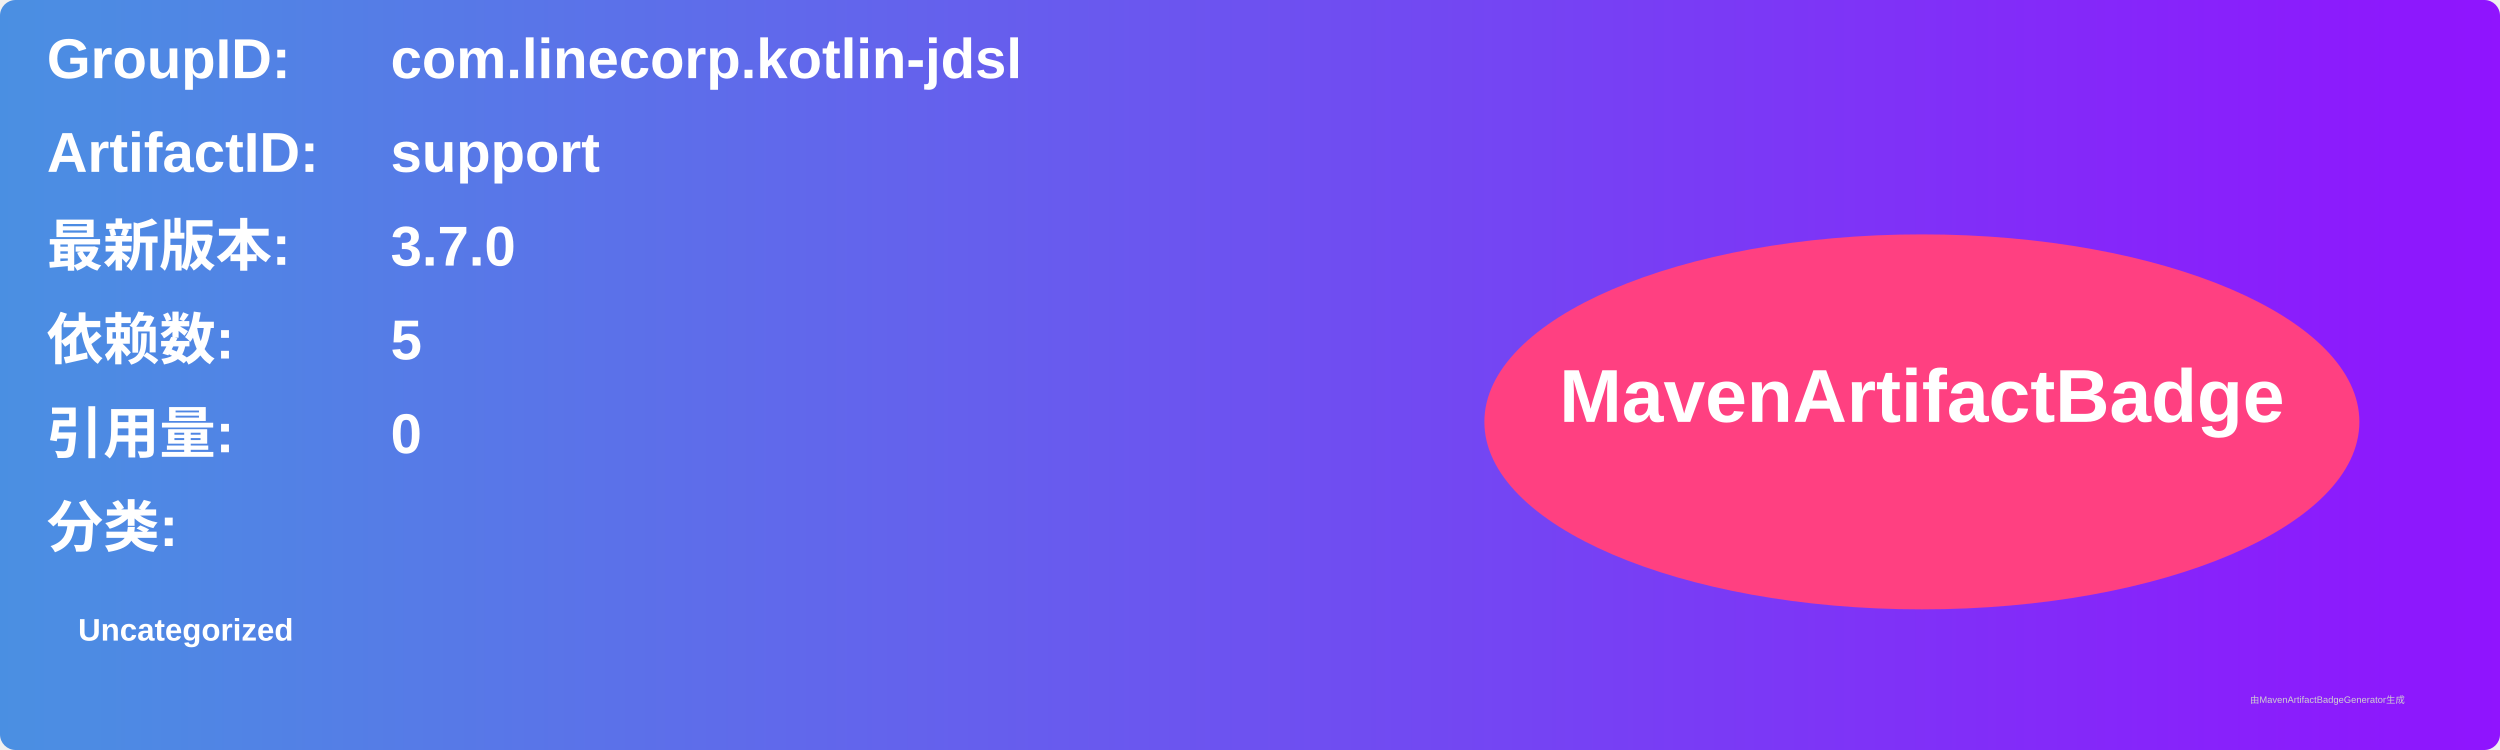
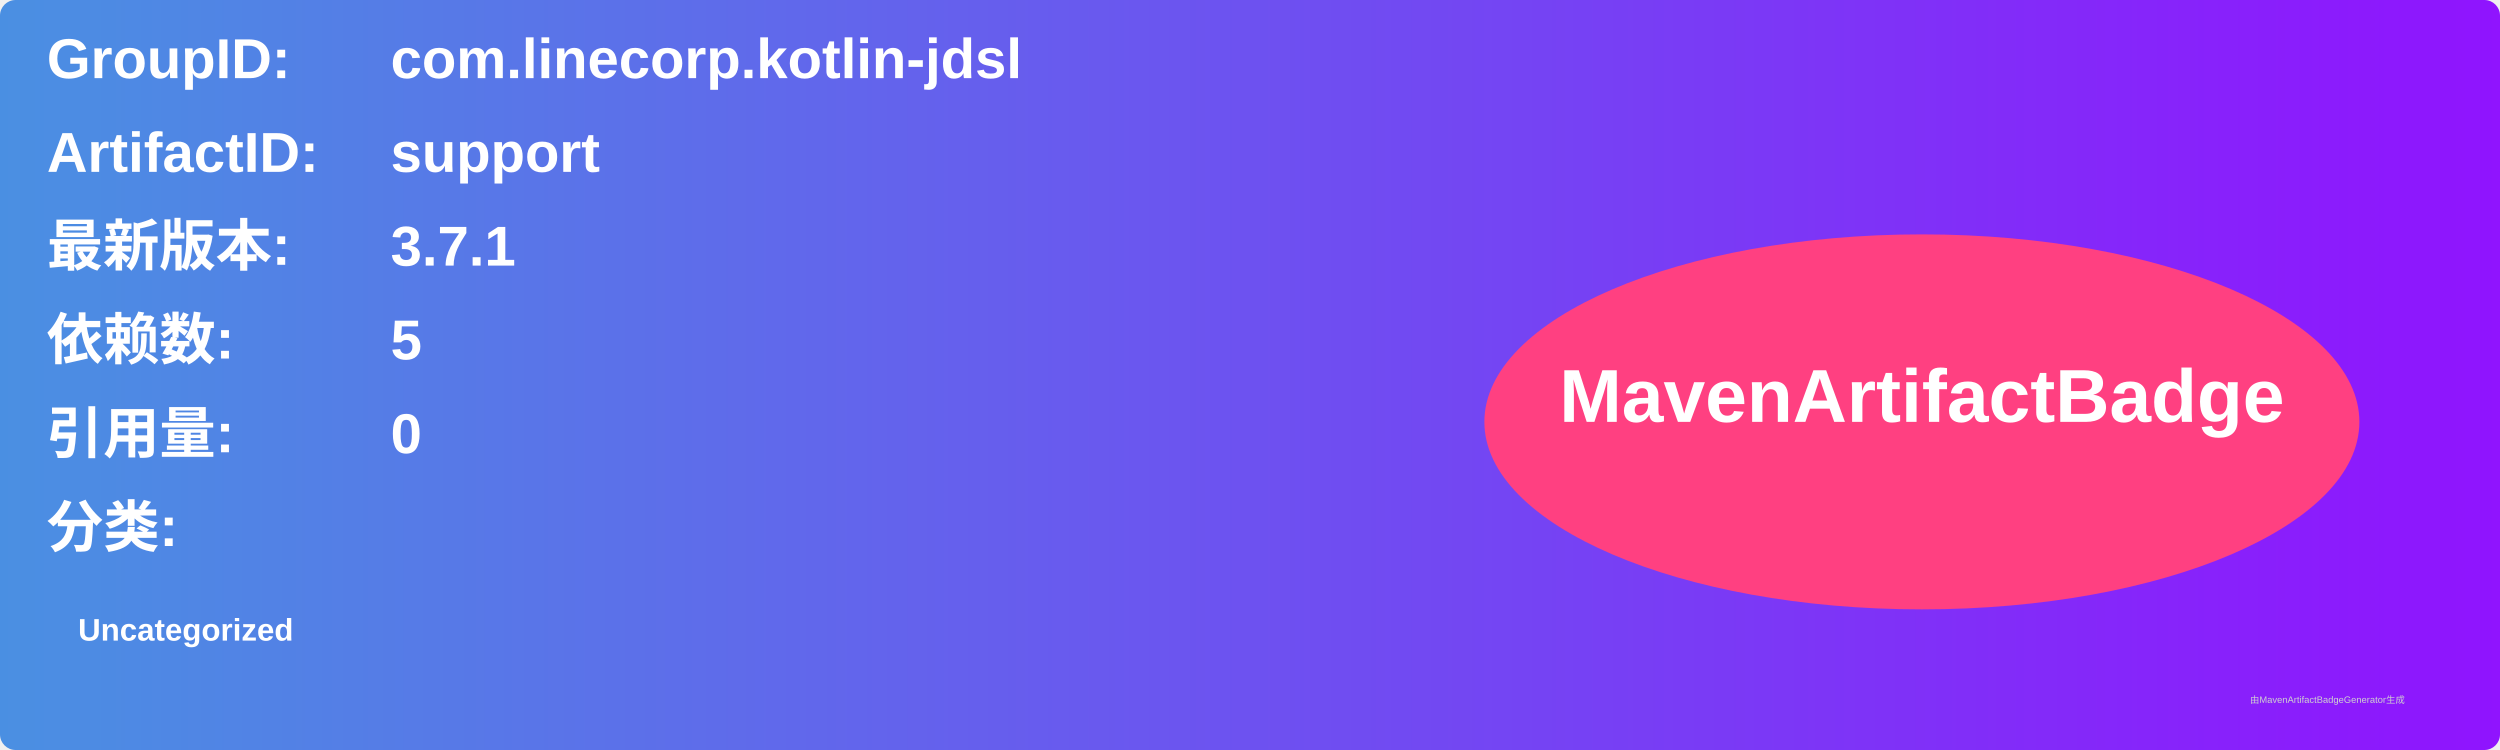
<svg xmlns="http://www.w3.org/2000/svg" width="800" height="240" viewBox="0 0 800 240">
  <linearGradient id="grad" x1="0%" y1="0%" x2="100%" y2="0%">
    <stop offset="0%" stop-color="#4a90e2" />
    <stop offset="100%" stop-color="#9013fe" />
  </linearGradient>
  <rect width="100%" height="100%" rx="5" ry="5" fill="url(#grad)" />
  <g transform="translate(15, 15)">
    <text x="0" y="10" font-family="Arial" font-size="18" fill="white" font-weight="bold" width="260">GroupID:</text>
    <text x="110" y="10" font-family="Arial" font-size="18" fill="white" font-weight="bold" width="460">com.linecorp.kotlin-jdsl</text>
    <text x="0" y="40" font-family="Arial" font-size="18" fill="white" font-weight="bold" width="260">ArtifactID:</text>
    <text x="110" y="40" font-family="Arial" font-size="18" fill="white" font-weight="bold" width="460">support</text>
    <text x="0" y="70" font-family="Arial" font-size="18" fill="white" font-weight="bold">最新版本:</text>
    <text x="110" y="70" font-family="Arial" font-size="18" fill="white" font-weight="bold">
-       <tspan font-weight="bold">3.7.0</tspan>
+       <tspan font-weight="bold">3.7.1</tspan>
    </text>
    <text x="0" y="100" font-family="Arial" font-size="18" fill="white" font-weight="bold">依赖数: </text>
    <text x="110" y="100" font-family="Arial" font-size="18" fill="white">
      <tspan font-weight="bold">5</tspan>
    </text>
    <text x="0" y="130" font-family="Arial" font-size="18" fill="white" font-weight="bold">引用量: </text>
    <text x="110" y="130" font-family="Arial" font-size="18" fill="white">
      <tspan font-weight="bold">0</tspan>
    </text>
    <text x="0" y="160" font-family="Arial" font-size="18" fill="white" font-weight="bold">分类:</text>
    <text x="10" y="190" font-family="Arial" font-size="10" fill="white">
      <tspan font-weight="bold">Uncategorized</tspan>
    </text>
    <ellipse cx="600" cy="120" rx="140" ry="60" fill="#ff4081" />
    <text x="600" y="120" text-anchor="middle" font-family="Arial" font-size="24" fill="white" font-weight="bold">MavenArtifactBadge</text>
  </g>
  <text x="720" y="225" font-family="Arial" font-size="3" fill="#d0d0d0">由MavenArtifactBadgeGenerator生成</text>
</svg>
